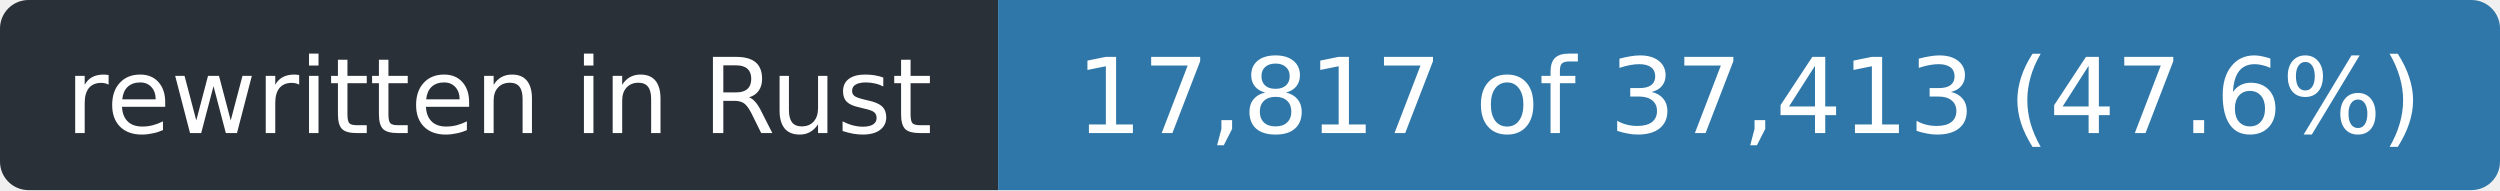
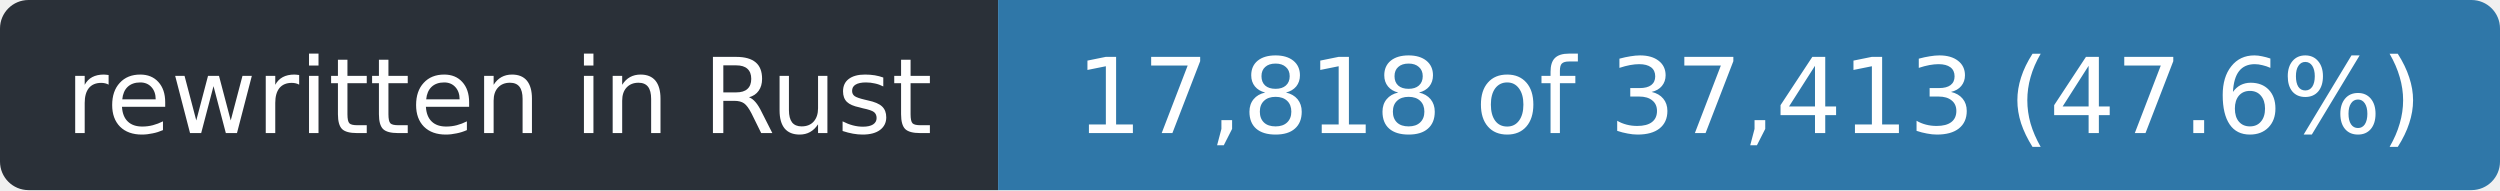
- <svg xmlns="http://www.w3.org/2000/svg" width="263" height="20" role="img" aria-label="rewritten in Rust: 17,817 of 37,413 (47.6%)">
+ <svg xmlns="http://www.w3.org/2000/svg" width="263" height="20" role="img" aria-label="rewritten in Rust: 17,818 of 37,413 (47.6%)">
  <clipPath id="r">
    <rect width="263" height="20" rx="3" />
  </clipPath>
  <g clip-path="url(#r)">
    <rect width="105" height="20" fill="#2a3038" />
    <rect x="105" width="158" height="20" fill="#2f77a8" />
  </g>
  <g fill="#fff" font-family="Verdana,Geneva,DejaVu Sans,sans-serif" font-size="11" text-anchor="middle">
    <text x="52.5" y="14" textLength="93">rewritten in Rust</text>
-     <text x="184.0" y="14" textLength="146">17,817 of 37,413 (47.6%)</text>
+     <text x="184.0" y="14" textLength="146">17,818 of 37,413 (47.6%)</text>
  </g>
</svg>
